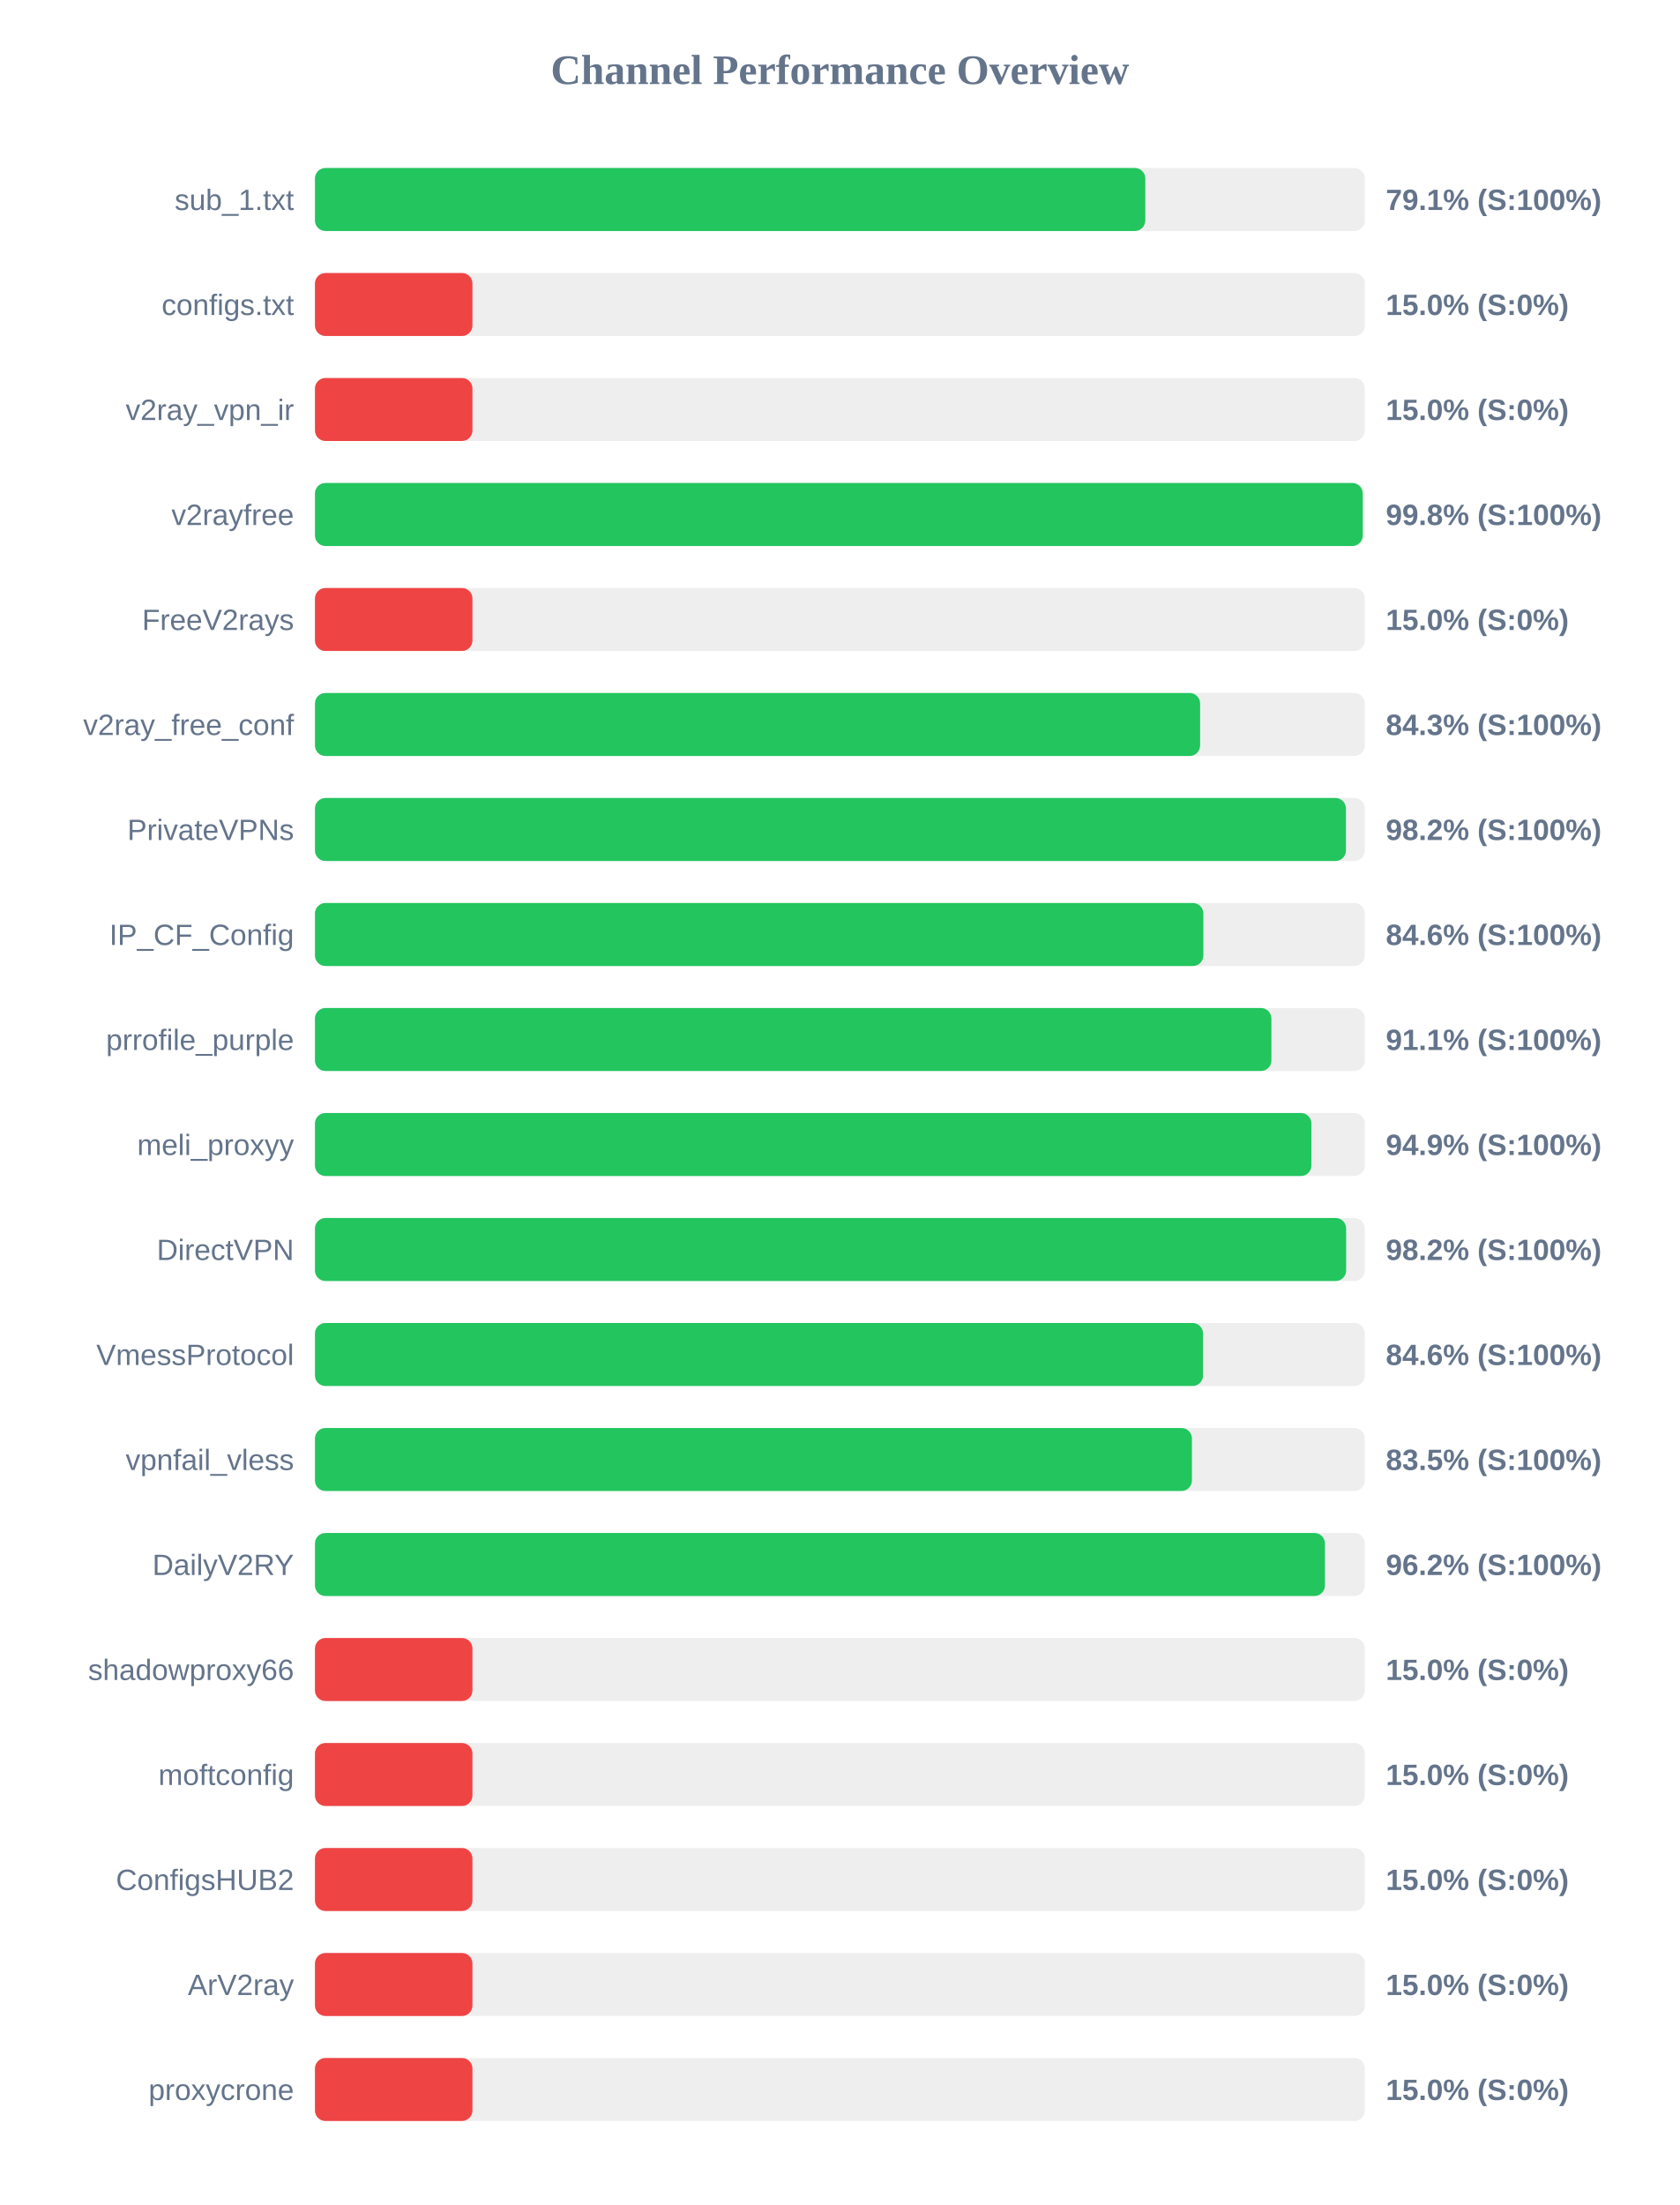
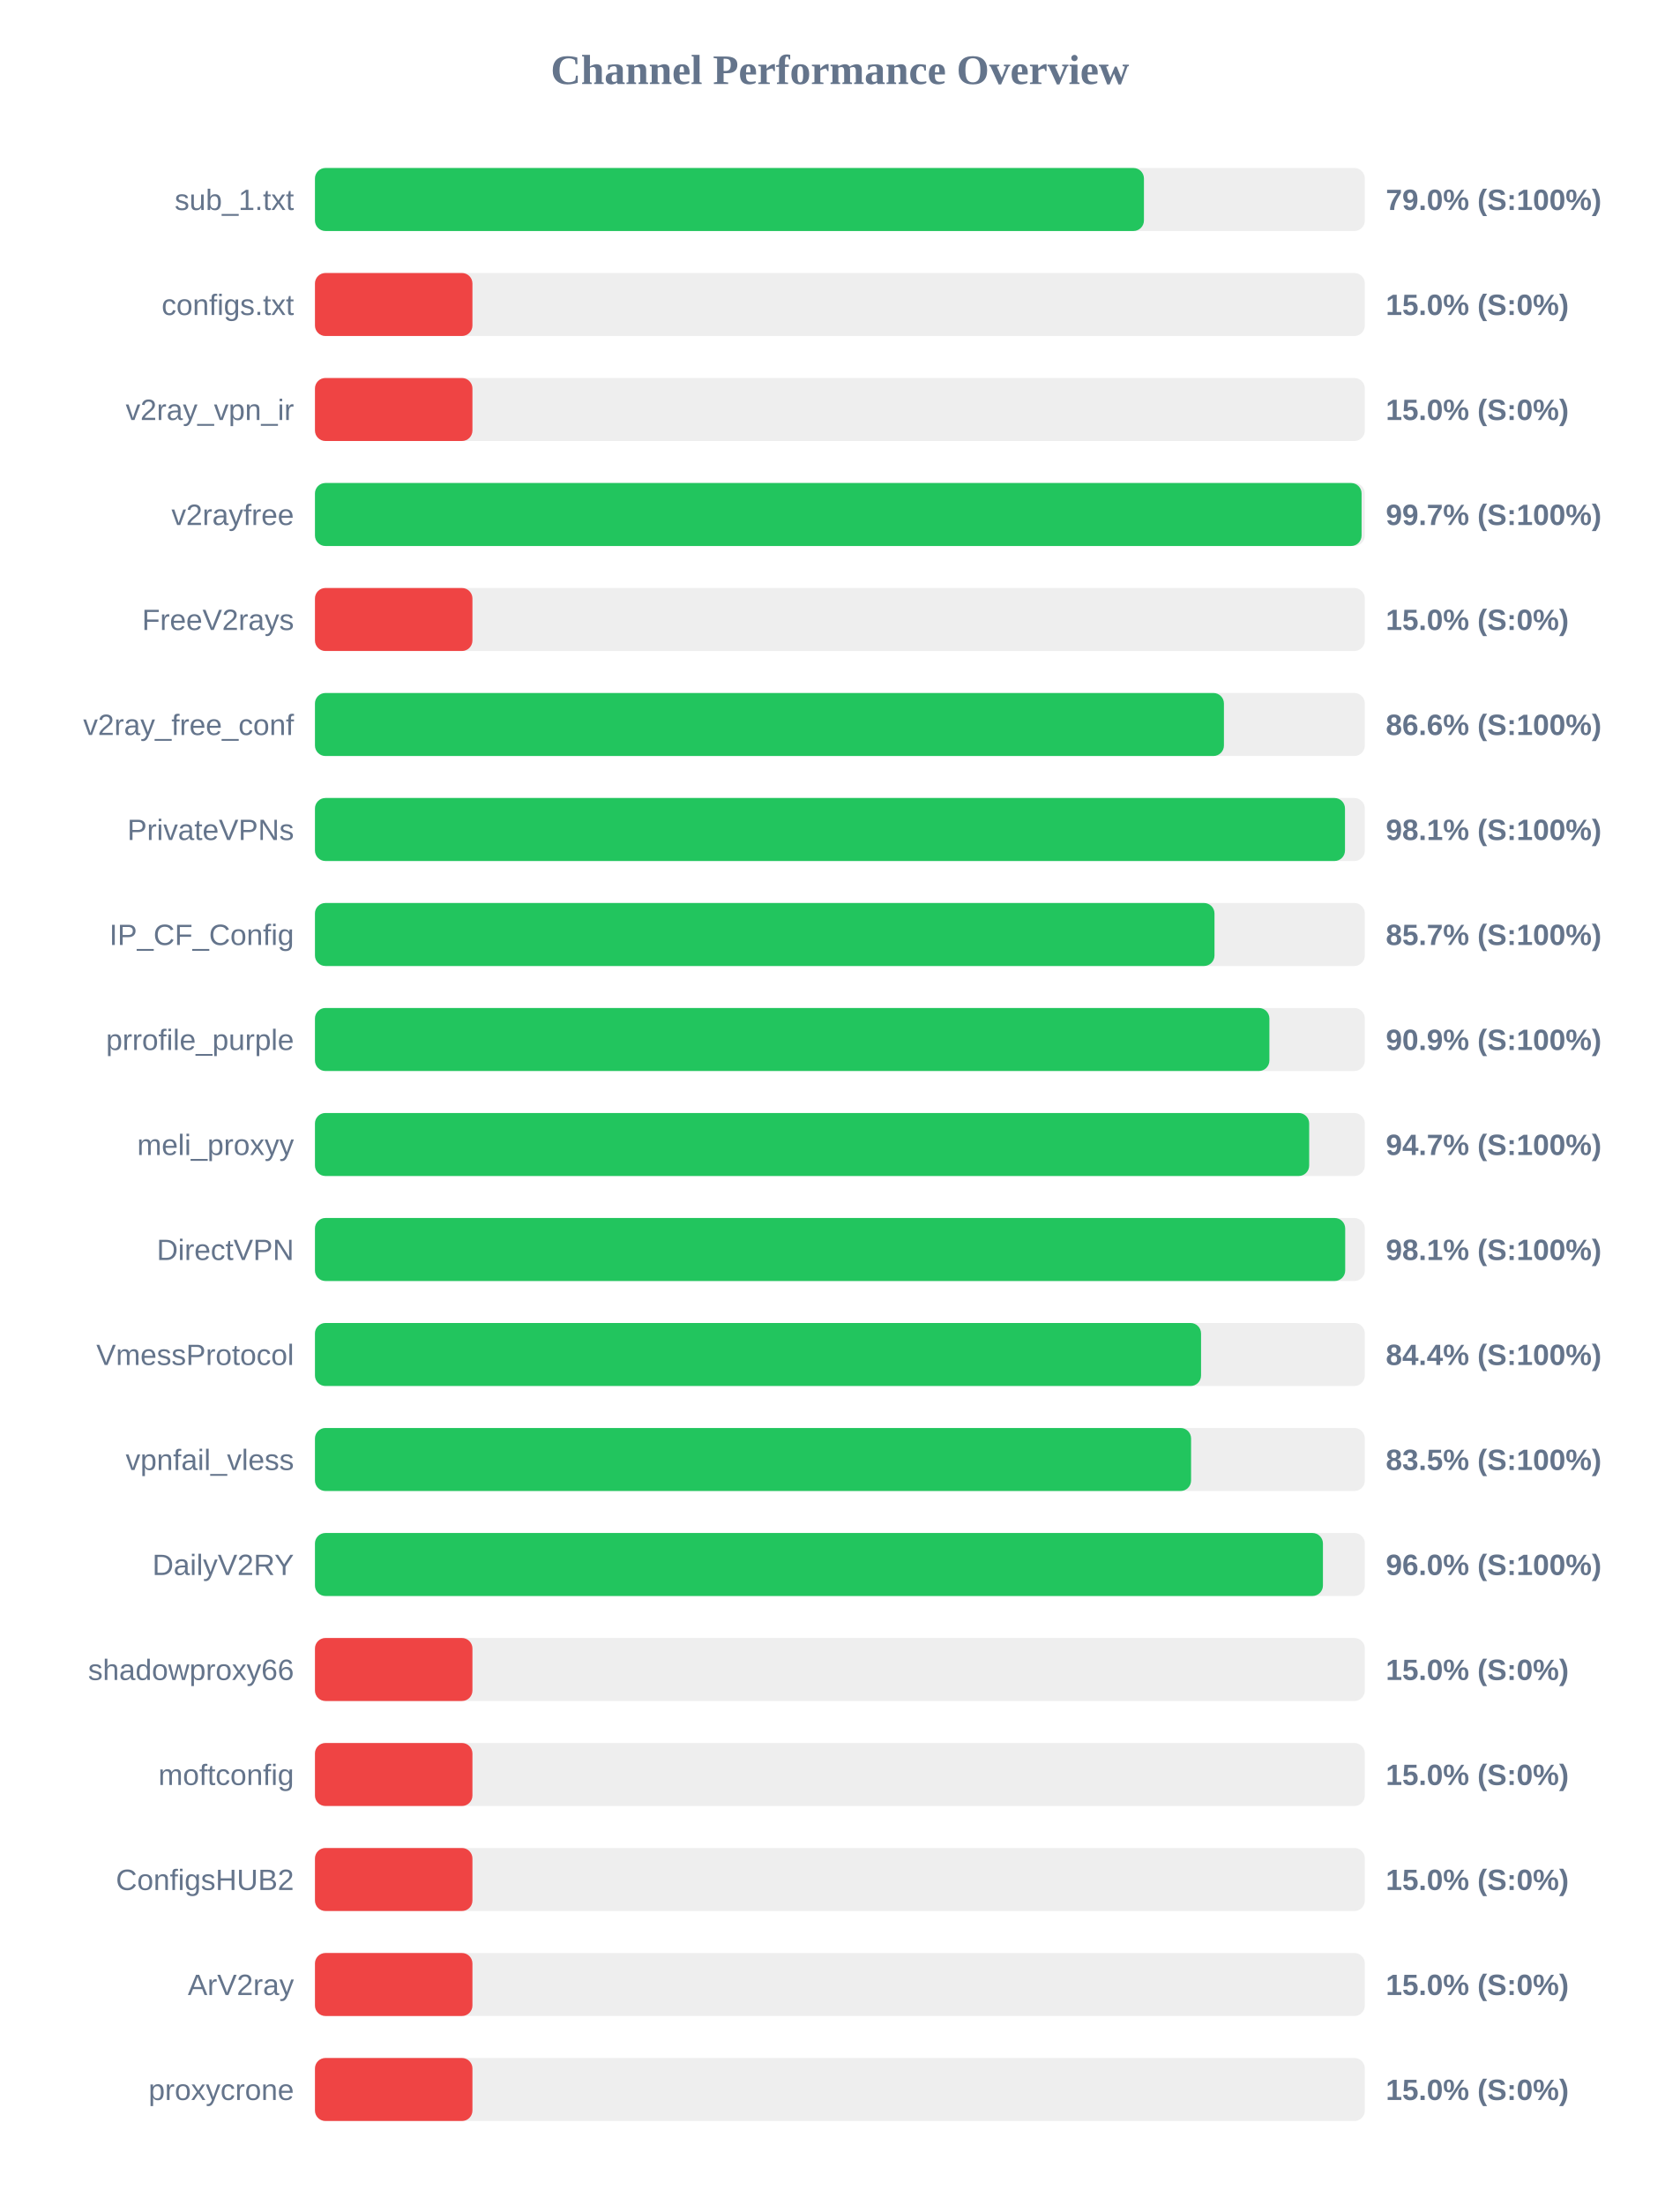
<svg xmlns="http://www.w3.org/2000/svg" width="800" height="1050" version="1.1">
  <style>
        .row { font: 14px Arial; fill: #64748b; }
        .score { font: bold 14px Arial; fill: #64748b; }
    </style>
  <text x="400" y="40" text-anchor="middle" font-size="20px" font-weight="bold" fill="#64748b">Channel Performance Overview</text>
  <rect x="150" y="80" width="500" height="30" fill="#eee" rx="5" />
-   <rect x="150" y="80" width="395.45" height="30" fill="#22c55e" rx="5" />
+   <rect x="150" y="80" width="394.8" height="30" fill="#22c55e" rx="5" />
  <text x="140" y="100" text-anchor="end" class="row">sub_1.txt</text>
-   <text x="660" y="100" text-anchor="start" class="score">79.1% (S:100%)</text>
+   <text x="660" y="100" text-anchor="start" class="score">79.0% (S:100%)</text>
  <rect x="150" y="130" width="500" height="30" fill="#eee" rx="5" />
  <rect x="150" y="130" width="75.0" height="30" fill="#ef4444" rx="5" />
  <text x="140" y="150" text-anchor="end" class="row">configs.txt</text>
  <text x="660" y="150" text-anchor="start" class="score">15.0% (S:0%)</text>
  <rect x="150" y="180" width="500" height="30" fill="#eee" rx="5" />
  <rect x="150" y="180" width="75.0" height="30" fill="#ef4444" rx="5" />
  <text x="140" y="200" text-anchor="end" class="row">v2ray_vpn_ir</text>
  <text x="660" y="200" text-anchor="start" class="score">15.0% (S:0%)</text>
  <rect x="150" y="230" width="500" height="30" fill="#eee" rx="5" />
-   <rect x="150" y="230" width="499.0" height="30" fill="#22c55e" rx="5" />
+   <rect x="150" y="230" width="498.45" height="30" fill="#22c55e" rx="5" />
  <text x="140" y="250" text-anchor="end" class="row">v2rayfree</text>
-   <text x="660" y="250" text-anchor="start" class="score">99.8% (S:100%)</text>
+   <text x="660" y="250" text-anchor="start" class="score">99.7% (S:100%)</text>
  <rect x="150" y="280" width="500" height="30" fill="#eee" rx="5" />
  <rect x="150" y="280" width="75.0" height="30" fill="#ef4444" rx="5" />
  <text x="140" y="300" text-anchor="end" class="row">FreeV2rays</text>
  <text x="660" y="300" text-anchor="start" class="score">15.0% (S:0%)</text>
  <rect x="150" y="330" width="500" height="30" fill="#eee" rx="5" />
-   <rect x="150" y="330" width="421.55" height="30" fill="#22c55e" rx="5" />
+   <rect x="150" y="330" width="432.9" height="30" fill="#22c55e" rx="5" />
  <text x="140" y="350" text-anchor="end" class="row">v2ray_free_conf</text>
-   <text x="660" y="350" text-anchor="start" class="score">84.3% (S:100%)</text>
+   <text x="660" y="350" text-anchor="start" class="score">86.6% (S:100%)</text>
  <rect x="150" y="380" width="500" height="30" fill="#eee" rx="5" />
-   <rect x="150" y="380" width="491.0" height="30" fill="#22c55e" rx="5" />
+   <rect x="150" y="380" width="490.55" height="30" fill="#22c55e" rx="5" />
  <text x="140" y="400" text-anchor="end" class="row">PrivateVPNs</text>
-   <text x="660" y="400" text-anchor="start" class="score">98.2% (S:100%)</text>
+   <text x="660" y="400" text-anchor="start" class="score">98.1% (S:100%)</text>
  <rect x="150" y="430" width="500" height="30" fill="#eee" rx="5" />
-   <rect x="150" y="430" width="423.1" height="30" fill="#22c55e" rx="5" />
+   <rect x="150" y="430" width="428.4" height="30" fill="#22c55e" rx="5" />
  <text x="140" y="450" text-anchor="end" class="row">IP_CF_Config</text>
-   <text x="660" y="450" text-anchor="start" class="score">84.6% (S:100%)</text>
+   <text x="660" y="450" text-anchor="start" class="score">85.7% (S:100%)</text>
  <rect x="150" y="480" width="500" height="30" fill="#eee" rx="5" />
-   <rect x="150" y="480" width="455.5" height="30" fill="#22c55e" rx="5" />
+   <rect x="150" y="480" width="454.55" height="30" fill="#22c55e" rx="5" />
  <text x="140" y="500" text-anchor="end" class="row">prrofile_purple</text>
-   <text x="660" y="500" text-anchor="start" class="score">91.1% (S:100%)</text>
+   <text x="660" y="500" text-anchor="start" class="score">90.9% (S:100%)</text>
  <rect x="150" y="530" width="500" height="30" fill="#eee" rx="5" />
-   <rect x="150" y="530" width="474.55" height="30" fill="#22c55e" rx="5" />
+   <rect x="150" y="530" width="473.5" height="30" fill="#22c55e" rx="5" />
  <text x="140" y="550" text-anchor="end" class="row">meli_proxyy</text>
-   <text x="660" y="550" text-anchor="start" class="score">94.9% (S:100%)</text>
+   <text x="660" y="550" text-anchor="start" class="score">94.7% (S:100%)</text>
  <rect x="150" y="580" width="500" height="30" fill="#eee" rx="5" />
-   <rect x="150" y="580" width="491.1" height="30" fill="#22c55e" rx="5" />
+   <rect x="150" y="580" width="490.65" height="30" fill="#22c55e" rx="5" />
  <text x="140" y="600" text-anchor="end" class="row">DirectVPN</text>
-   <text x="660" y="600" text-anchor="start" class="score">98.2% (S:100%)</text>
+   <text x="660" y="600" text-anchor="start" class="score">98.1% (S:100%)</text>
  <rect x="150" y="630" width="500" height="30" fill="#eee" rx="5" />
-   <rect x="150" y="630" width="422.95" height="30" fill="#22c55e" rx="5" />
+   <rect x="150" y="630" width="422.0" height="30" fill="#22c55e" rx="5" />
  <text x="140" y="650" text-anchor="end" class="row">VmessProtocol</text>
-   <text x="660" y="650" text-anchor="start" class="score">84.6% (S:100%)</text>
+   <text x="660" y="650" text-anchor="start" class="score">84.4% (S:100%)</text>
  <rect x="150" y="680" width="500" height="30" fill="#eee" rx="5" />
-   <rect x="150" y="680" width="417.65" height="30" fill="#22c55e" rx="5" />
+   <rect x="150" y="680" width="417.25" height="30" fill="#22c55e" rx="5" />
  <text x="140" y="700" text-anchor="end" class="row">vpnfail_vless</text>
  <text x="660" y="700" text-anchor="start" class="score">83.5% (S:100%)</text>
  <rect x="150" y="730" width="500" height="30" fill="#eee" rx="5" />
-   <rect x="150" y="730" width="481.0" height="30" fill="#22c55e" rx="5" />
+   <rect x="150" y="730" width="480.05" height="30" fill="#22c55e" rx="5" />
  <text x="140" y="750" text-anchor="end" class="row">DailyV2RY</text>
-   <text x="660" y="750" text-anchor="start" class="score">96.2% (S:100%)</text>
+   <text x="660" y="750" text-anchor="start" class="score">96.0% (S:100%)</text>
  <rect x="150" y="780" width="500" height="30" fill="#eee" rx="5" />
  <rect x="150" y="780" width="75.0" height="30" fill="#ef4444" rx="5" />
  <text x="140" y="800" text-anchor="end" class="row">shadowproxy66</text>
  <text x="660" y="800" text-anchor="start" class="score">15.0% (S:0%)</text>
  <rect x="150" y="830" width="500" height="30" fill="#eee" rx="5" />
  <rect x="150" y="830" width="75.0" height="30" fill="#ef4444" rx="5" />
  <text x="140" y="850" text-anchor="end" class="row">moftconfig</text>
  <text x="660" y="850" text-anchor="start" class="score">15.0% (S:0%)</text>
  <rect x="150" y="880" width="500" height="30" fill="#eee" rx="5" />
  <rect x="150" y="880" width="75.0" height="30" fill="#ef4444" rx="5" />
  <text x="140" y="900" text-anchor="end" class="row">ConfigsHUB2</text>
  <text x="660" y="900" text-anchor="start" class="score">15.0% (S:0%)</text>
  <rect x="150" y="930" width="500" height="30" fill="#eee" rx="5" />
  <rect x="150" y="930" width="75.0" height="30" fill="#ef4444" rx="5" />
  <text x="140" y="950" text-anchor="end" class="row">ArV2ray</text>
  <text x="660" y="950" text-anchor="start" class="score">15.0% (S:0%)</text>
  <rect x="150" y="980" width="500" height="30" fill="#eee" rx="5" />
  <rect x="150" y="980" width="75.0" height="30" fill="#ef4444" rx="5" />
  <text x="140" y="1000" text-anchor="end" class="row">proxycrone</text>
  <text x="660" y="1000" text-anchor="start" class="score">15.0% (S:0%)</text>
</svg>
